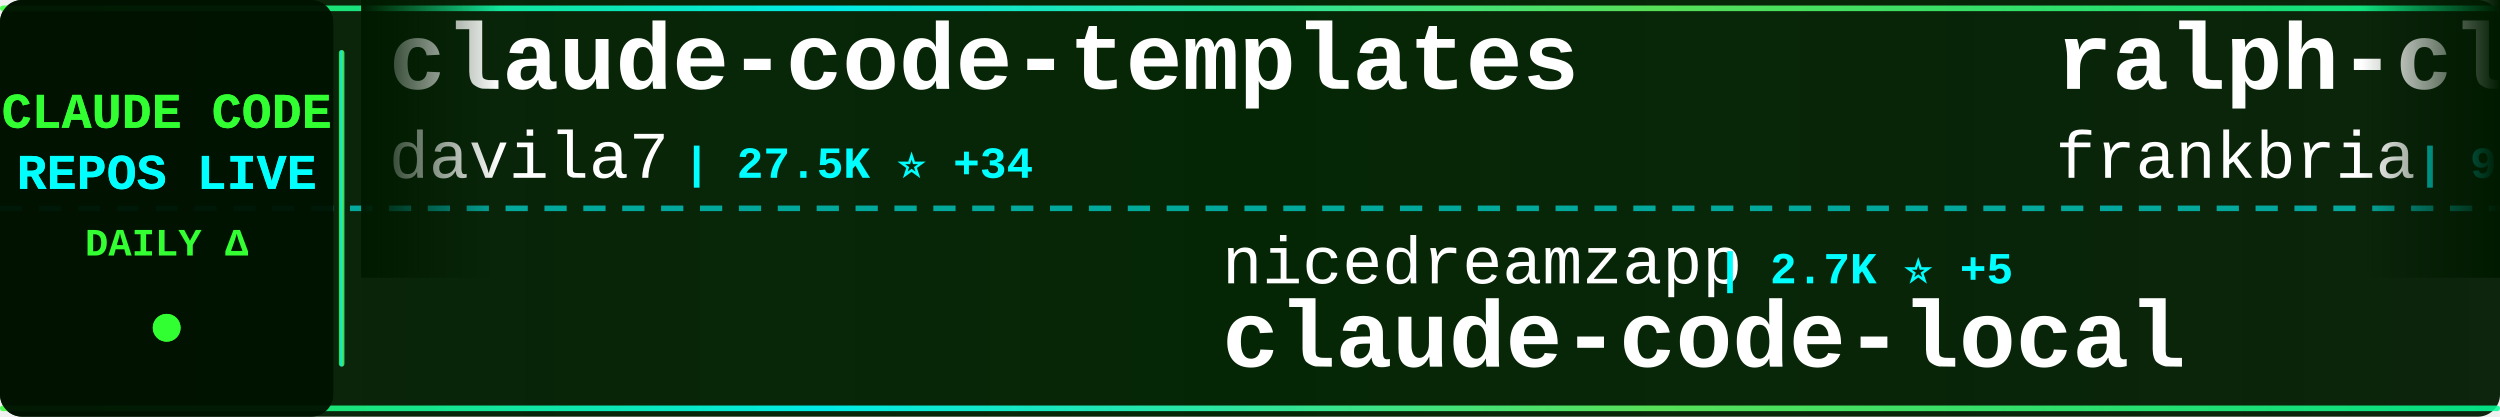
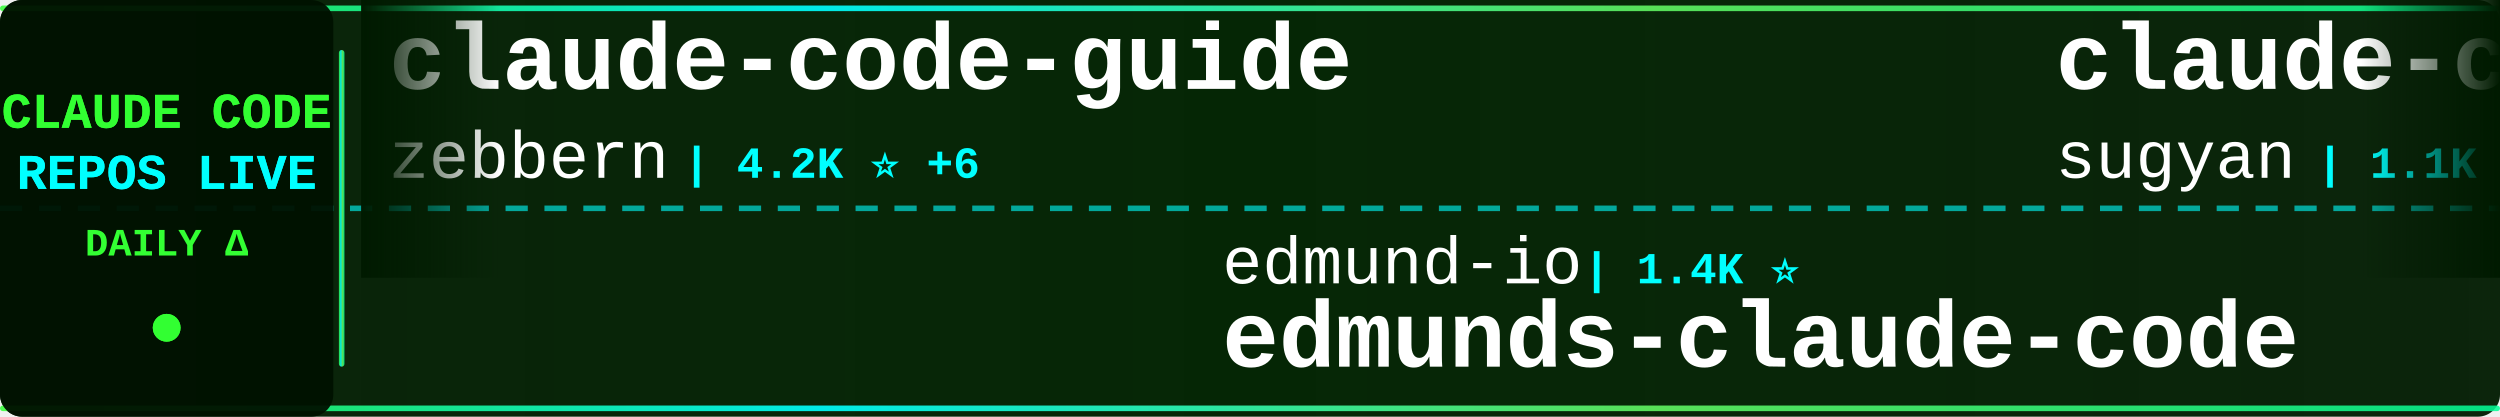
<svg xmlns="http://www.w3.org/2000/svg" width="900" height="150">
  <defs>
    <linearGradient id="tickerBg" x1="0%" y1="0%" x2="100%" y2="0%">
      <stop offset="0%" style="stop-color:#001a00;stop-opacity:0.95" />
      <stop offset="50%" style="stop-color:#002200;stop-opacity:0.98" />
      <stop offset="100%" style="stop-color:#001a00;stop-opacity:0.95" />
    </linearGradient>
    <linearGradient id="borderGrad" x1="0%" y1="0%" x2="100%" y2="0%">
      <stop offset="0%" style="stop-color:#33ff33;stop-opacity:0.85">
        <animate attributeName="stop-opacity" values="0.85;1;0.85" dur="2s" repeatCount="indefinite" />
      </stop>
      <stop offset="33%" style="stop-color:#00ffff;stop-opacity:0.9">
        <animate attributeName="stop-opacity" values="0.9;1;0.9" dur="2.2s" repeatCount="indefinite" />
      </stop>
      <stop offset="66%" style="stop-color:#66ff66;stop-opacity:0.85">
        <animate attributeName="stop-opacity" values="0.85;1;0.85" dur="1.8s" repeatCount="indefinite" />
      </stop>
      <stop offset="100%" style="stop-color:#00ff99;stop-opacity:0.85">
        <animate attributeName="stop-opacity" values="0.85;1;0.85" dur="2s" repeatCount="indefinite" />
      </stop>
    </linearGradient>
    <filter id="textGlow">
      <feGaussianBlur stdDeviation="0.1" result="coloredBlur" />
      <feMerge>
        <feMergeNode in="coloredBlur" />
        <feMergeNode in="SourceGraphic" />
      </feMerge>
    </filter>
    <filter id="metricGlow">
      <feGaussianBlur stdDeviation="0.2" result="coloredBlur" />
      <feMerge>
        <feMergeNode in="coloredBlur" />
        <feMergeNode in="SourceGraphic" />
      </feMerge>
    </filter>
    <linearGradient id="leftFade" x1="0%" y1="0%" x2="100%" y2="0%">
      <stop offset="0%" style="stop-color:#001a00;stop-opacity:1" />
      <stop offset="100%" style="stop-color:#001a00;stop-opacity:0" />
    </linearGradient>
    <linearGradient id="rightFade" x1="0%" y1="0%" x2="100%" y2="0%">
      <stop offset="0%" style="stop-color:#001a00;stop-opacity:0" />
      <stop offset="100%" style="stop-color:#001a00;stop-opacity:1" />
    </linearGradient>
  </defs>
  <rect width="900" height="150" fill="url(#tickerBg)" rx="8" />
  <rect x="0" y="2" width="900" height="2" fill="url(#borderGrad)" rx="1" />
  <rect x="0" y="146" width="900" height="2" fill="url(#borderGrad)" rx="1" />
  <line x1="0" y1="75" x2="900" y2="75" stroke="#00ffff" stroke-width="2" stroke-dasharray="8 6" opacity="0.6" />
  <rect x="0" y="0" width="120" height="150" fill="#001100" opacity="0.95" rx="8" />
  <text x="60" y="46" font-family="'Courier New', monospace" font-size="18" font-weight="bold" fill="#33ff33" text-anchor="middle" filter="url(#textGlow)">
    CLAUDE CODE
  </text>
  <text x="60" y="68" font-family="'Courier New', monospace" font-size="18" font-weight="bold" fill="#00ffff" text-anchor="middle" filter="url(#textGlow)">
    REPOS LIVE
  </text>
  <text x="60" y="92" font-family="'Courier New', monospace" font-size="14" font-weight="bold" fill="#33ff33" text-anchor="middle">
    DAILY Δ
  </text>
  <circle cx="60" cy="118" r="5" fill="#33ff33" filter="url(#metricGlow)">
    <animate attributeName="r" values="4;6;4" dur="1.5s" repeatCount="indefinite" />
    <animate attributeName="opacity" values="0.6;1;0.6" dur="1.5s" repeatCount="indefinite" />
  </circle>
  <rect x="122" y="18" width="2" height="114" fill="url(#borderGrad)" rx="1" />
  <clipPath id="tickerClip">
    <rect x="130" y="0" width="770" height="150" />
  </clipPath>
  <g clip-path="url(#tickerClip)">
    <g id="tickerItems">
      <animateTransform attributeName="transform" attributeType="XML" type="translate" from="0 0" to="-3000 0" dur="54s" repeatCount="indefinite" />
      <g transform="translate(0, 0)">
-         <text x="140" y="32" font-family="'Courier New', monospace" font-size="34" font-weight="bold" fill="#ffffff">claude-code-templates</text>
-         <text x="140" y="64" font-family="'Courier New', monospace" font-size="24" font-weight="normal" fill="#ffffff" opacity="1.0">davila7</text>
-         <text x="246" y="64" font-family="'Courier New', monospace" font-size="16" font-weight="bold" fill="#00ffff"> | 27.5K ⭐ +34</text>
+         <text x="140" y="32" font-family="'Courier New', monospace" font-size="34" font-weight="bold" fill="#ffffff">claude-code-guide</text>
+         <text x="140" y="64" font-family="'Courier New', monospace" font-size="24" font-weight="normal" fill="#ffffff" opacity="1.0">zebbern</text>
+         <text x="246" y="64" font-family="'Courier New', monospace" font-size="16" font-weight="bold" fill="#00ffff"> | 4.2K ⭐ +6</text>
      </g>
      <g transform="translate(300, 0)">
-         <text x="140" y="102" font-family="'Courier New', monospace" font-size="24" font-weight="normal" fill="#ffffff" opacity="1.0">nicedreamzapp</text>
-         <text x="318" y="102" font-family="'Courier New', monospace" font-size="16" font-weight="bold" fill="#00ffff"> | 2.7K ⭐ +5</text>
-         <text x="140" y="132" font-family="'Courier New', monospace" font-size="34" font-weight="bold" fill="#ffffff">claude-code-local</text>
+         <text x="140" y="102" font-family="'Courier New', monospace" font-size="24" font-weight="normal" fill="#ffffff" opacity="1.0">edmund-io</text>
+         <text x="270" y="102" font-family="'Courier New', monospace" font-size="16" font-weight="bold" fill="#00ffff"> | 1.4K ⭐</text>
+         <text x="140" y="132" font-family="'Courier New', monospace" font-size="34" font-weight="bold" fill="#ffffff">edmunds-claude-code</text>
      </g>
      <g transform="translate(600, 0)">
-         <text x="140" y="32" font-family="'Courier New', monospace" font-size="34" font-weight="bold" fill="#ffffff">ralph-claude-code</text>
-         <text x="140" y="64" font-family="'Courier New', monospace" font-size="24" font-weight="normal" fill="#ffffff" opacity="1.0">frankbria</text>
-         <text x="270" y="64" font-family="'Courier New', monospace" font-size="16" font-weight="bold" fill="#00ffff"> | 9.2K ⭐ +4</text>
+         <text x="140" y="32" font-family="'Courier New', monospace" font-size="34" font-weight="bold" fill="#ffffff">claude-code-webui</text>
+         <text x="140" y="64" font-family="'Courier New', monospace" font-size="24" font-weight="normal" fill="#ffffff" opacity="1.0">sugyan</text>
+         <text x="234" y="64" font-family="'Courier New', monospace" font-size="16" font-weight="bold" fill="#00ffff"> | 1.1K ⭐ +1</text>
      </g>
      <g transform="translate(900, 0)">
-         <text x="140" y="102" font-family="'Courier New', monospace" font-size="24" font-weight="normal" fill="#ffffff" opacity="1.0">SeemSeam</text>
-         <text x="258" y="102" font-family="'Courier New', monospace" font-size="16" font-weight="bold" fill="#00ffff"> | 2.8K ⭐ +8</text>
-         <text x="140" y="132" font-family="'Courier New', monospace" font-size="34" font-weight="bold" fill="#ffffff">claude_codex_bridge</text>
+         <text x="140" y="102" font-family="'Courier New', monospace" font-size="24" font-weight="normal" fill="#ffffff" opacity="1.0">frankbria</text>
+         <text x="270" y="102" font-family="'Courier New', monospace" font-size="16" font-weight="bold" fill="#00ffff"> | 9.2K ⭐ +5</text>
+         <text x="140" y="132" font-family="'Courier New', monospace" font-size="34" font-weight="bold" fill="#ffffff">ralph-claude-code</text>
      </g>
      <g transform="translate(1200, 0)">
-         <text x="140" y="32" font-family="'Courier New', monospace" font-size="34" font-weight="bold" fill="#ffffff">ClaudeCodeAgents</text>
-         <text x="140" y="64" font-family="'Courier New', monospace" font-size="24" font-weight="normal" fill="#ffffff" opacity="1.0">darcyegb</text>
-         <text x="258" y="64" font-family="'Courier New', monospace" font-size="16" font-weight="bold" fill="#00ffff"> | 701 ⭐</text>
+         <text x="140" y="32" font-family="'Courier New', monospace" font-size="34" font-weight="bold" fill="#ffffff">claude-code-my-workflow</text>
+         <text x="140" y="64" font-family="'Courier New', monospace" font-size="24" font-weight="normal" fill="#ffffff" opacity="1.0">pedrohcgs</text>
+         <text x="270" y="64" font-family="'Courier New', monospace" font-size="16" font-weight="bold" fill="#00ffff"> | 1.1K ⭐ +12</text>
      </g>
      <g transform="translate(1500, 0)">
-         <text x="140" y="102" font-family="'Courier New', monospace" font-size="24" font-weight="normal" fill="#ffffff" opacity="1.0">chauncygu</text>
-         <text x="270" y="102" font-family="'Courier New', monospace" font-size="16" font-weight="bold" fill="#00ffff"> | 2.5K ⭐ +6</text>
-         <text x="140" y="132" font-family="'Courier New', monospace" font-size="34" font-weight="bold" fill="#ffffff">collection-claude-code-s...</text>
+         <text x="140" y="102" font-family="'Courier New', monospace" font-size="24" font-weight="normal" fill="#ffffff" opacity="1.0">disler</text>
+         <text x="234" y="102" font-family="'Courier New', monospace" font-size="16" font-weight="bold" fill="#00ffff"> | 1.2K ⭐ +13</text>
+         <text x="140" y="132" font-family="'Courier New', monospace" font-size="34" font-weight="bold" fill="#ffffff">pi-vs-claude-code</text>
      </g>
      <g transform="translate(1800, 0)">
-         <text x="140" y="32" font-family="'Courier New', monospace" font-size="34" font-weight="bold" fill="#ffffff">claude-code-prompts</text>
-         <text x="140" y="64" font-family="'Courier New', monospace" font-size="24" font-weight="normal" fill="#ffffff" opacity="1.0">repowise-dev</text>
-         <text x="306" y="64" font-family="'Courier New', monospace" font-size="16" font-weight="bold" fill="#00ffff"> | 1.1K ⭐ +3</text>
+         <text x="140" y="32" font-family="'Courier New', monospace" font-size="34" font-weight="bold" fill="#ffffff">Claude-code</text>
+         <text x="140" y="64" font-family="'Courier New', monospace" font-size="24" font-weight="normal" fill="#ffffff" opacity="1.0">zstmfhy</text>
+         <text x="246" y="64" font-family="'Courier New', monospace" font-size="16" font-weight="bold" fill="#00ffff"> | 190 ⭐</text>
      </g>
      <g transform="translate(2100, 0)">
-         <text x="140" y="102" font-family="'Courier New', monospace" font-size="24" font-weight="normal" fill="#ffffff" opacity="1.0">carlvellotti</text>
-         <text x="306" y="102" font-family="'Courier New', monospace" font-size="16" font-weight="bold" fill="#00ffff"> | 2.0K ⭐ +5</text>
-         <text x="140" y="132" font-family="'Courier New', monospace" font-size="34" font-weight="bold" fill="#ffffff">claude-code-pm-course</text>
+         <text x="140" y="102" font-family="'Courier New', monospace" font-size="24" font-weight="normal" fill="#ffffff" opacity="1.0">multica-ai</text>
+         <text x="282" y="102" font-family="'Courier New', monospace" font-size="16" font-weight="bold" fill="#00ffff"> | 151.9K ⭐ +2.5K</text>
+         <text x="140" y="132" font-family="'Courier New', monospace" font-size="34" font-weight="bold" fill="#ffffff">andrej-karpathy-skills</text>
      </g>
      <g transform="translate(2400, 0)">
-         <text x="140" y="32" font-family="'Courier New', monospace" font-size="34" font-weight="bold" fill="#ffffff">claude-skills</text>
-         <text x="140" y="64" font-family="'Courier New', monospace" font-size="24" font-weight="normal" fill="#ffffff" opacity="1.0">alirezarezvani</text>
-         <text x="330" y="64" font-family="'Courier New', monospace" font-size="16" font-weight="bold" fill="#00ffff"> | 16.1K ⭐ +84</text>
+         <text x="140" y="32" font-family="'Courier New', monospace" font-size="34" font-weight="bold" fill="#ffffff">claude-code-system-promp...</text>
+         <text x="140" y="64" font-family="'Courier New', monospace" font-size="24" font-weight="normal" fill="#ffffff" opacity="1.0">Piebald-AI</text>
+         <text x="282" y="64" font-family="'Courier New', monospace" font-size="16" font-weight="bold" fill="#00ffff"> | 10.5K ⭐ +22</text>
      </g>
      <g transform="translate(2700, 0)">
        <text x="140" y="102" font-family="'Courier New', monospace" font-size="24" font-weight="normal" fill="#ffffff" opacity="1.0">ChrisWiles</text>
-         <text x="282" y="102" font-family="'Courier New', monospace" font-size="16" font-weight="bold" fill="#00ffff"> | 5.9K ⭐ +4</text>
+         <text x="282" y="102" font-family="'Courier New', monospace" font-size="16" font-weight="bold" fill="#00ffff"> | 5.9K ⭐ +3</text>
        <text x="140" y="132" font-family="'Courier New', monospace" font-size="34" font-weight="bold" fill="#ffffff">claude-code-showcase</text>
      </g>
      <g transform="translate(3000, 0)">
-         <text x="140" y="32" font-family="'Courier New', monospace" font-size="34" font-weight="bold" fill="#ffffff">claude-code-templates</text>
-         <text x="140" y="64" font-family="'Courier New', monospace" font-size="24" font-weight="normal" fill="#ffffff" opacity="1.0">davila7</text>
-         <text x="246" y="64" font-family="'Courier New', monospace" font-size="16" font-weight="bold" fill="#00ffff"> | 27.5K ⭐ +34</text>
+         <text x="140" y="32" font-family="'Courier New', monospace" font-size="34" font-weight="bold" fill="#ffffff">claude-code-guide</text>
+         <text x="140" y="64" font-family="'Courier New', monospace" font-size="24" font-weight="normal" fill="#ffffff" opacity="1.0">zebbern</text>
+         <text x="246" y="64" font-family="'Courier New', monospace" font-size="16" font-weight="bold" fill="#00ffff"> | 4.2K ⭐ +6</text>
      </g>
      <g transform="translate(3300, 0)">
-         <text x="140" y="102" font-family="'Courier New', monospace" font-size="24" font-weight="normal" fill="#ffffff" opacity="1.0">nicedreamzapp</text>
-         <text x="318" y="102" font-family="'Courier New', monospace" font-size="16" font-weight="bold" fill="#00ffff"> | 2.7K ⭐ +5</text>
-         <text x="140" y="132" font-family="'Courier New', monospace" font-size="34" font-weight="bold" fill="#ffffff">claude-code-local</text>
+         <text x="140" y="102" font-family="'Courier New', monospace" font-size="24" font-weight="normal" fill="#ffffff" opacity="1.0">edmund-io</text>
+         <text x="270" y="102" font-family="'Courier New', monospace" font-size="16" font-weight="bold" fill="#00ffff"> | 1.4K ⭐</text>
+         <text x="140" y="132" font-family="'Courier New', monospace" font-size="34" font-weight="bold" fill="#ffffff">edmunds-claude-code</text>
      </g>
      <g transform="translate(3600, 0)">
-         <text x="140" y="32" font-family="'Courier New', monospace" font-size="34" font-weight="bold" fill="#ffffff">ralph-claude-code</text>
-         <text x="140" y="64" font-family="'Courier New', monospace" font-size="24" font-weight="normal" fill="#ffffff" opacity="1.0">frankbria</text>
-         <text x="270" y="64" font-family="'Courier New', monospace" font-size="16" font-weight="bold" fill="#00ffff"> | 9.2K ⭐ +4</text>
+         <text x="140" y="32" font-family="'Courier New', monospace" font-size="34" font-weight="bold" fill="#ffffff">claude-code-webui</text>
+         <text x="140" y="64" font-family="'Courier New', monospace" font-size="24" font-weight="normal" fill="#ffffff" opacity="1.0">sugyan</text>
+         <text x="234" y="64" font-family="'Courier New', monospace" font-size="16" font-weight="bold" fill="#00ffff"> | 1.1K ⭐ +1</text>
      </g>
      <g transform="translate(3900, 0)">
-         <text x="140" y="102" font-family="'Courier New', monospace" font-size="24" font-weight="normal" fill="#ffffff" opacity="1.0">SeemSeam</text>
-         <text x="258" y="102" font-family="'Courier New', monospace" font-size="16" font-weight="bold" fill="#00ffff"> | 2.8K ⭐ +8</text>
-         <text x="140" y="132" font-family="'Courier New', monospace" font-size="34" font-weight="bold" fill="#ffffff">claude_codex_bridge</text>
+         <text x="140" y="102" font-family="'Courier New', monospace" font-size="24" font-weight="normal" fill="#ffffff" opacity="1.0">frankbria</text>
+         <text x="270" y="102" font-family="'Courier New', monospace" font-size="16" font-weight="bold" fill="#00ffff"> | 9.2K ⭐ +5</text>
+         <text x="140" y="132" font-family="'Courier New', monospace" font-size="34" font-weight="bold" fill="#ffffff">ralph-claude-code</text>
      </g>
    </g>
  </g>
  <rect x="130" y="0" width="50" height="100" fill="url(#leftFade)" />
  <rect x="850" y="0" width="50" height="100" fill="url(#rightFade)" />
</svg>
